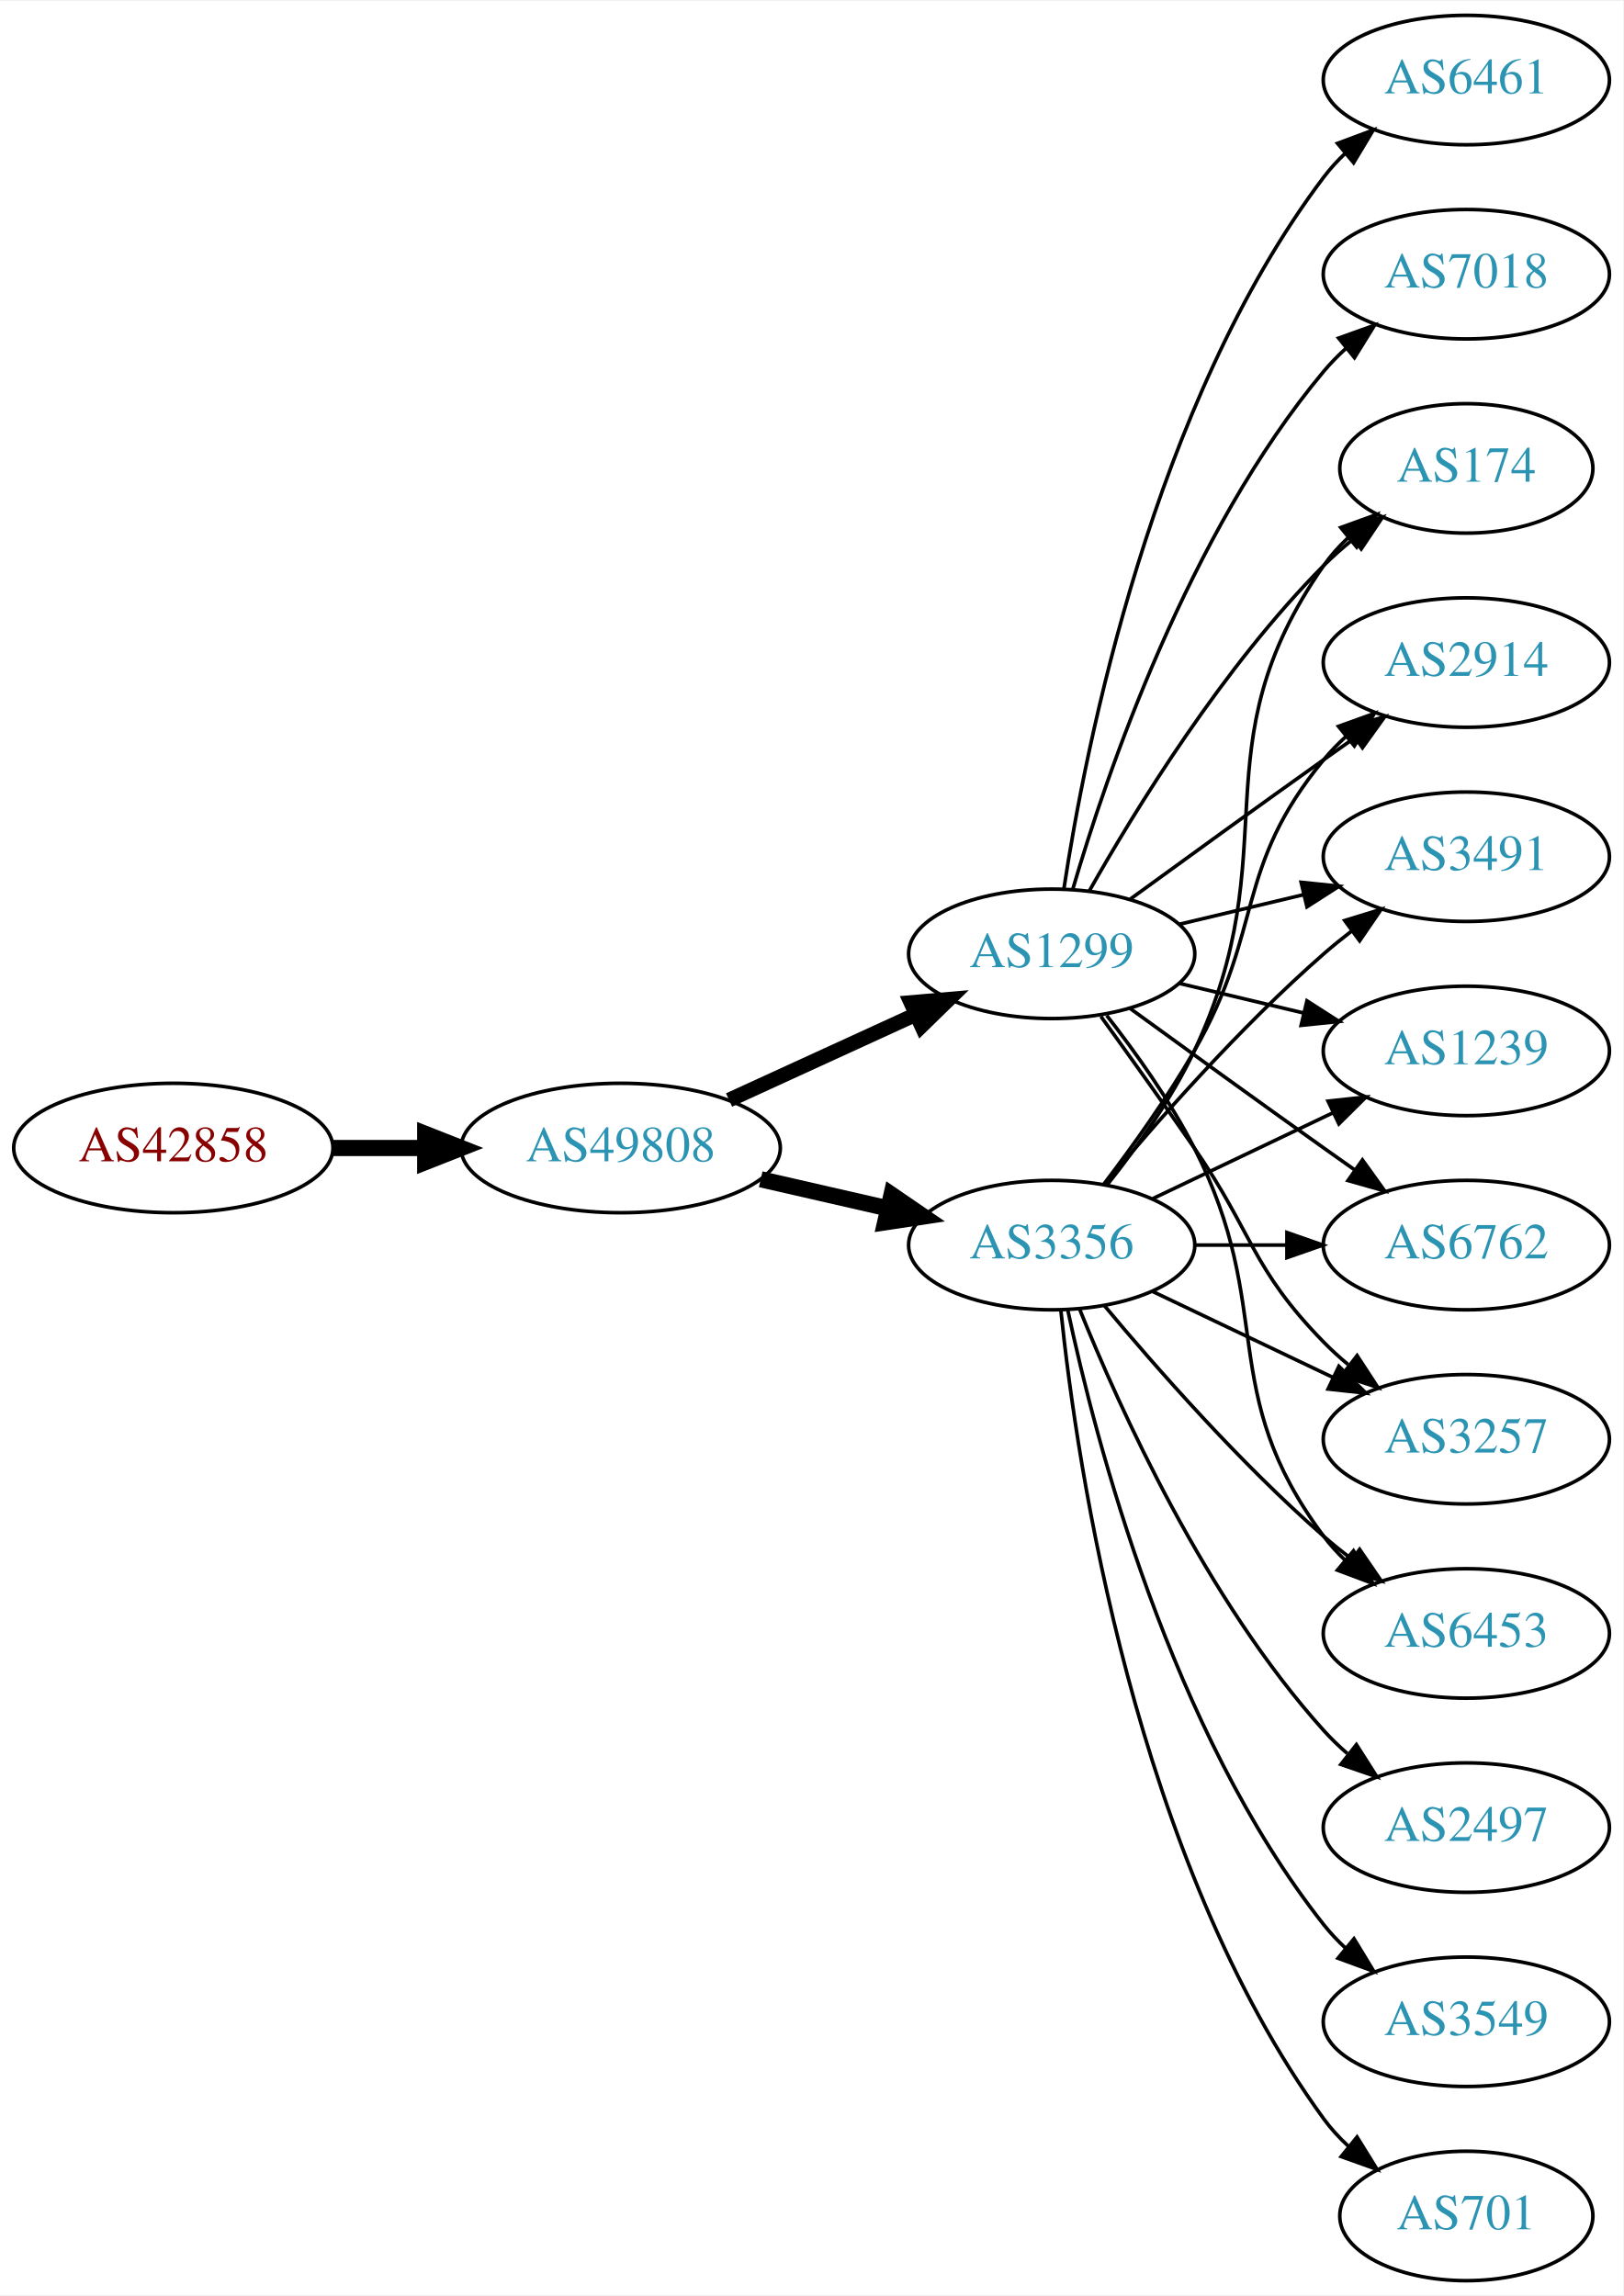
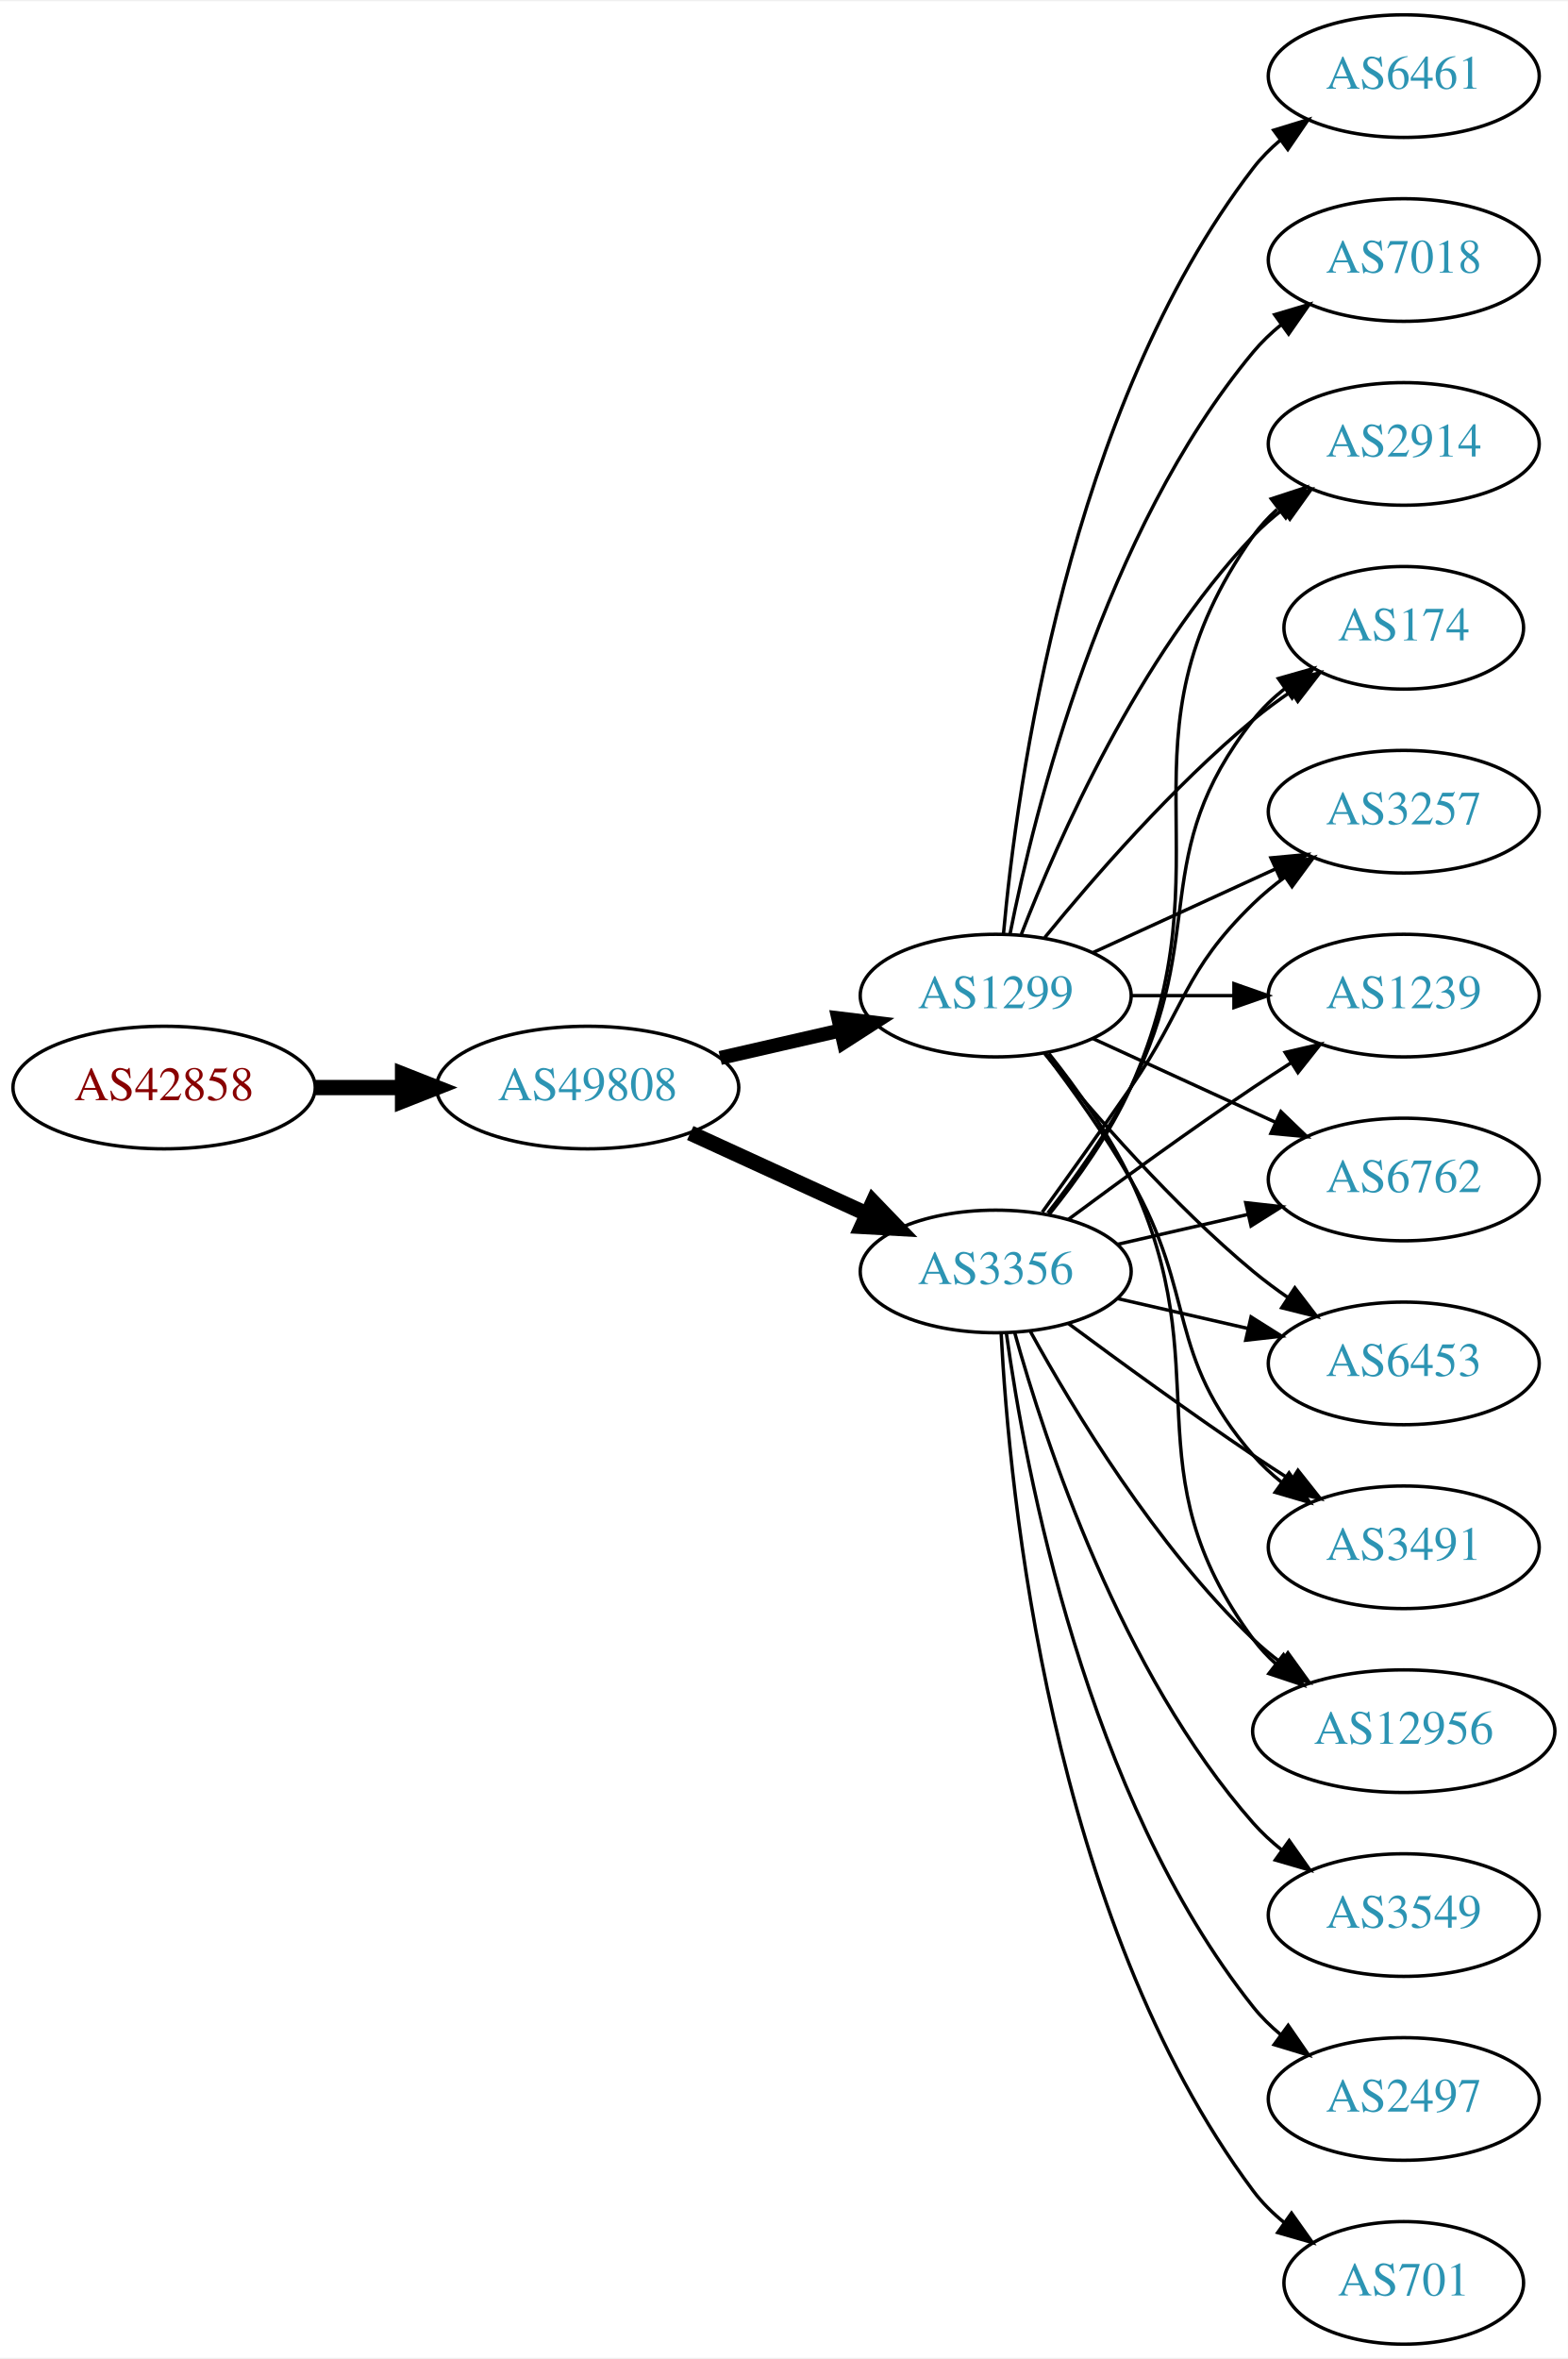
- <svg xmlns="http://www.w3.org/2000/svg" xmlns:xlink="http://www.w3.org/1999/xlink" width="451pt" height="638pt" viewBox="0.00 0.00 451.37 638.00">
-   <g id="graph0" class="graph" transform="scale(1 1) rotate(0) translate(4 634)">
-     <polygon fill="white" stroke="none" points="-4,4 -4,-634 447.37,-634 447.37,4 -4,4" />
+ <svg xmlns="http://www.w3.org/2000/svg" xmlns:xlink="http://www.w3.org/1999/xlink" width="460pt" height="692pt" viewBox="0.00 0.00 460.47 692.00">
+   <g id="graph0" class="graph" transform="scale(1 1) rotate(0) translate(4 688)">
+     <polygon fill="white" stroke="none" points="-4,4 -4,-688 456.469,-688 456.469,4 -4,4" />
    <g id="node1" class="node">
      <g id="a_node1">
        <a xlink:href="/asn/42858" xlink:title="AS42858 ~ WeTi-AS [AT]">
-           <ellipse fill="#ffffff" stroke="black" cx="44.196" cy="-315" rx="44.393" ry="18" />
-           <text text-anchor="middle" x="44.196" y="-311.3" font-family="Times,serif" font-size="14.00" fill="#880000">AS42858</text>
+           <ellipse fill="#ffffff" stroke="black" cx="44.196" cy="-369" rx="44.393" ry="18" />
+           <text text-anchor="middle" x="44.196" y="-365.3" font-family="Times,serif" font-size="14.00" fill="#880000">AS42858</text>
        </a>
      </g>
    </g>
    <g id="node2" class="node">
      <g id="a_node2">
        <a xlink:href="/asn/49808" xlink:title="AS49808 ~ POWERSPEED-AS [AT]">
-           <ellipse fill="#ffffff" stroke="black" cx="168.588" cy="-315" rx="44.393" ry="18" />
-           <text text-anchor="middle" x="168.588" y="-311.3" font-family="Times,serif" font-size="14.00" fill="#2c94b3">AS49808</text>
+           <ellipse fill="#ffffff" stroke="black" cx="168.588" cy="-369" rx="44.393" ry="18" />
+           <text text-anchor="middle" x="168.588" y="-365.3" font-family="Times,serif" font-size="14.00" fill="#2c94b3">AS49808</text>
        </a>
      </g>
    </g>
    <g id="edge1" class="edge">
-       <path fill="none" stroke="black" stroke-width="4.5" d="M88.692,-315C96.898,-315 105.569,-315 114.041,-315" />
-       <polygon fill="black" stroke="black" stroke-width="4.5" points="114.233,-318.938 124.233,-315 114.233,-311.063 114.233,-318.938" />
+       <path fill="none" stroke="black" stroke-width="4.5" d="M88.692,-369C96.898,-369 105.569,-369 114.041,-369" />
+       <polygon fill="black" stroke="black" stroke-width="4.5" points="114.233,-372.938 124.233,-369 114.233,-365.063 114.233,-372.938" />
    </g>
    <g id="node3" class="node">
      <g id="a_node3">
        <a xlink:href="/asn/3356" xlink:title="AS3356 ~ Level 3 Parent, LLC [US]">
-           <ellipse fill="#ffffff" stroke="black" cx="288.431" cy="-288" rx="39.794" ry="18" />
-           <text text-anchor="middle" x="288.431" y="-284.3" font-family="Times,serif" font-size="14.00" fill="#2c94b3">AS3356</text>
+           <ellipse fill="#ffffff" stroke="black" cx="288.431" cy="-315" rx="39.794" ry="18" />
+           <text text-anchor="middle" x="288.431" y="-311.3" font-family="Times,serif" font-size="14.00" fill="#2c94b3">AS3356</text>
        </a>
      </g>
    </g>
    <g id="edge2" class="edge">
-       <path fill="none" stroke="black" stroke-width="4.5" d="M207.523,-306.308C218.764,-303.733 231.176,-300.889 242.799,-298.226" />
-       <polygon fill="black" stroke="black" stroke-width="4.5" points="243.893,-302.015 252.761,-295.943 242.134,-294.339 243.893,-302.015" />
+       <path fill="none" stroke="black" stroke-width="4.5" d="M198.718,-355.652C214.329,-348.498 233.727,-339.609 250.399,-331.97" />
+       <polygon fill="black" stroke="black" stroke-width="4.5" points="252.4,-335.384 259.851,-327.638 249.119,-328.225 252.4,-335.384" />
    </g>
    <g id="node4" class="node">
      <g id="a_node4">
        <a xlink:href="/asn/1299" xlink:title="AS1299 ~ Telia Carrier [EU]">
-           <ellipse fill="#ffffff" stroke="black" cx="288.431" cy="-369" rx="39.794" ry="18" />
-           <text text-anchor="middle" x="288.431" y="-365.3" font-family="Times,serif" font-size="14.00" fill="#2c94b3">AS1299</text>
+           <ellipse fill="#ffffff" stroke="black" cx="288.431" cy="-396" rx="39.794" ry="18" />
+           <text text-anchor="middle" x="288.431" y="-392.3" font-family="Times,serif" font-size="14.00" fill="#2c94b3">AS1299</text>
        </a>
      </g>
    </g>
    <g id="edge3" class="edge">
-       <path fill="none" stroke="black" stroke-width="4.091" d="M198.718,-328.348C214.329,-335.502 233.727,-344.391 250.399,-352.03" />
-       <polygon fill="black" stroke="black" stroke-width="4.091" points="249.269,-355.45 259.851,-356.362 252.251,-348.942 249.269,-355.45" />
+       <path fill="none" stroke="black" stroke-width="4.125" d="M207.523,-377.692C218.764,-380.267 231.176,-383.111 242.799,-385.774" />
+       <polygon fill="black" stroke="black" stroke-width="4.125" points="242.208,-389.341 252.761,-388.057 243.82,-382.305 242.208,-389.341" />
    </g>
    <g id="node5" class="node">
      <g id="a_node5">
+         <a xlink:href="/asn/6453" xlink:title="AS6453 ~ TATA COMMUNICATIONS (AMERICA) INC [US]">
+           <ellipse fill="#ffffff" stroke="black" cx="408.273" cy="-288" rx="39.794" ry="18" />
+           <text text-anchor="middle" x="408.273" y="-284.3" font-family="Times,serif" font-size="14.00" fill="#2c94b3">AS6453</text>
+         </a>
+       </g>
+     </g>
+     <g id="edge14" class="edge">
+       <path fill="none" stroke="black" d="M324.15,-307.045C336.15,-304.296 349.771,-301.175 362.463,-298.267" />
+       <polygon fill="black" stroke="black" points="363.429,-301.636 372.395,-295.991 361.866,-294.813 363.429,-301.636" />
+     </g>
+     <g id="node7" class="node">
+       <g id="a_node7">
+         <a xlink:href="/asn/3491" xlink:title="AS3491 ~ PCCW Global, Inc. [US]">
+           <ellipse fill="#ffffff" stroke="black" cx="408.273" cy="-234" rx="39.794" ry="18" />
+           <text text-anchor="middle" x="408.273" y="-230.3" font-family="Times,serif" font-size="14.00" fill="#2c94b3">AS3491</text>
+         </a>
+       </g>
+     </g>
+     <g id="edge24" class="edge">
+       <path fill="none" stroke="black" d="M309.761,-299.723C324.623,-288.696 345.368,-273.593 364.077,-261 367.626,-258.611 371.377,-256.161 375.125,-253.758" />
+       <polygon fill="black" stroke="black" points="377.193,-256.591 383.774,-248.288 373.451,-250.675 377.193,-256.591" />
+     </g>
+     <g id="node8" class="node">
+       <g id="a_node8">
+         <a xlink:href="/asn/12956" xlink:title="AS12956 ~ TELXIUS [ES]">
+           <ellipse fill="#ffffff" stroke="black" cx="408.273" cy="-180" rx="44.393" ry="18" />
+           <text text-anchor="middle" x="408.273" y="-176.3" font-family="Times,serif" font-size="14.00" fill="#2c94b3">AS12956</text>
+         </a>
+       </g>
+     </g>
+     <g id="edge20" class="edge">
+       <path fill="none" stroke="black" d="M298.672,-297.287C311.218,-274.439 335.394,-234.389 364.077,-207 366.584,-204.607 369.335,-202.313 372.197,-200.145" />
+       <polygon fill="black" stroke="black" points="374.249,-202.982 380.448,-194.39 370.244,-197.241 374.249,-202.982" />
+     </g>
+     <g id="node9" class="node">
+       <g id="a_node9">
+         <a xlink:href="/asn/2914" xlink:title="AS2914 ~ NTT America, Inc. [US]">
+           <ellipse fill="#ffffff" stroke="black" cx="408.273" cy="-558" rx="39.794" ry="18" />
+           <text text-anchor="middle" x="408.273" y="-554.3" font-family="Times,serif" font-size="14.00" fill="#2c94b3">AS2914</text>
+         </a>
+       </g>
+     </g>
+     <g id="edge21" class="edge">
+       <path fill="none" stroke="black" d="M304.242,-331.894C312.4,-342.025 322.061,-355.525 328.077,-369 358.147,-436.349 321.498,-470.775 364.077,-531 366.068,-533.816 368.455,-536.401 371.071,-538.76" />
+       <polygon fill="black" stroke="black" points="369.371,-541.865 379.44,-545.162 373.624,-536.306 369.371,-541.865" />
+     </g>
+     <g id="node10" class="node">
+       <g id="a_node10">
        <a xlink:href="/asn/174" xlink:title="AS174 ~ Cogent Communications [US]">
-           <ellipse fill="#ffffff" stroke="black" cx="403.724" cy="-504" rx="35.194" ry="18" />
-           <text text-anchor="middle" x="403.724" y="-500.3" font-family="Times,serif" font-size="14.00" fill="#2c94b3">AS174</text>
-         </a>
-       </g>
+           <ellipse fill="#ffffff" stroke="black" cx="408.273" cy="-504" rx="35.194" ry="18" />
+           <text text-anchor="middle" x="408.273" y="-500.3" font-family="Times,serif" font-size="14.00" fill="#2c94b3">AS174</text>
+         </a>
+       </g>
+     </g>
+     <g id="edge15" class="edge">
+       <path fill="none" stroke="black" d="M303.727,-332.14C311.713,-342.353 321.375,-355.853 328.077,-369 351.058,-414.077 332.779,-437.246 364.077,-477 366.724,-480.361 369.912,-483.417 373.344,-486.161" />
+       <polygon fill="black" stroke="black" points="371.457,-489.113 381.651,-492 375.482,-483.386 371.457,-489.113" />
+     </g>
+     <g id="node12" class="node">
+       <g id="a_node12">
+         <a xlink:href="/asn/3257" xlink:title="AS3257 ~ GTT [DE]">
+           <ellipse fill="#ffffff" stroke="black" cx="408.273" cy="-450" rx="39.794" ry="18" />
+           <text text-anchor="middle" x="408.273" y="-446.3" font-family="Times,serif" font-size="14.00" fill="#2c94b3">AS3257</text>
+         </a>
+       </g>
+     </g>
+     <g id="edge16" class="edge">
+       <path fill="none" stroke="black" d="M302.11,-332.406C309.725,-342.937 319.558,-356.67 328.077,-369 344.473,-392.731 343.384,-402.906 364.077,-423 366.922,-425.763 370.096,-428.386 373.396,-430.834" />
+       <polygon fill="black" stroke="black" points="371.513,-433.786 381.744,-436.538 375.462,-428.006 371.513,-433.786" />
+     </g>
+     <g id="node13" class="node">
+       <g id="a_node13">
+         <a xlink:href="/asn/1239" xlink:title="AS1239 ~ Sprint [US]">
+           <ellipse fill="#ffffff" stroke="black" cx="408.273" cy="-396" rx="39.794" ry="18" />
+           <text text-anchor="middle" x="408.273" y="-392.3" font-family="Times,serif" font-size="14.00" fill="#2c94b3">AS1239</text>
+         </a>
+       </g>
+     </g>
+     <g id="edge17" class="edge">
+       <path fill="none" stroke="black" d="M309.761,-330.277C324.623,-341.304 345.368,-356.407 364.077,-369 367.626,-371.389 371.377,-373.839 375.125,-376.242" />
+       <polygon fill="black" stroke="black" points="373.451,-379.325 383.774,-381.712 377.193,-373.409 373.451,-379.325" />
+     </g>
+     <g id="node14" class="node">
+       <g id="a_node14">
+         <a xlink:href="/asn/6762" xlink:title="AS6762 ~ TELECOM ITALIA SPARKLE S.p.A. [IT]">
+           <ellipse fill="#ffffff" stroke="black" cx="408.273" cy="-342" rx="39.794" ry="18" />
+           <text text-anchor="middle" x="408.273" y="-338.3" font-family="Times,serif" font-size="14.00" fill="#2c94b3">AS6762</text>
+         </a>
+       </g>
+     </g>
+     <g id="edge18" class="edge">
+       <path fill="none" stroke="black" d="M324.15,-322.955C336.15,-325.704 349.771,-328.825 362.463,-331.733" />
+       <polygon fill="black" stroke="black" points="361.866,-335.187 372.395,-334.009 363.429,-328.364 361.866,-335.187" />
+     </g>
+     <g id="node15" class="node">
+       <g id="a_node15">
+         <a xlink:href="/asn/3549" xlink:title="AS3549 ~ Level 3 Parent, LLC [US]">
+           <ellipse fill="#ffffff" stroke="black" cx="408.273" cy="-126" rx="39.794" ry="18" />
+           <text text-anchor="middle" x="408.273" y="-122.3" font-family="Times,serif" font-size="14.00" fill="#2c94b3">AS3549</text>
+         </a>
+       </g>
+     </g>
+     <g id="edge19" class="edge">
+       <path fill="none" stroke="black" d="M294.004,-297.054C302.909,-265.005 325.194,-197.158 364.077,-153 366.561,-150.179 369.411,-147.551 372.437,-145.129" />
+       <polygon fill="black" stroke="black" points="374.622,-147.869 380.726,-139.209 370.554,-142.172 374.622,-147.869" />
+     </g>
+     <g id="node16" class="node">
+       <g id="a_node16">
+         <a xlink:href="/asn/2497" xlink:title="AS2497 ~ Internet Initiative Japan Inc. [JP]">
+           <ellipse fill="#ffffff" stroke="black" cx="408.273" cy="-72" rx="39.794" ry="18" />
+           <text text-anchor="middle" x="408.273" y="-68.3" font-family="Times,serif" font-size="14.00" fill="#2c94b3">AS2497</text>
+         </a>
+       </g>
+     </g>
+     <g id="edge22" class="edge">
+       <path fill="none" stroke="black" d="M291.57,-296.83C297.07,-257.026 314.896,-160.767 364.077,-99 366.419,-96.06 369.173,-93.351 372.139,-90.879" />
+       <polygon fill="black" stroke="black" points="374.331,-93.612 380.345,-84.89 370.204,-87.958 374.331,-93.612" />
+     </g>
+     <g id="node17" class="node">
+       <g id="a_node17">
+         <a xlink:href="/asn/701" xlink:title="AS701 ~ UUNET [US]">
+           <ellipse fill="#ffffff" stroke="black" cx="408.273" cy="-18" rx="35.194" ry="18" />
+           <text text-anchor="middle" x="408.273" y="-14.3" font-family="Times,serif" font-size="14.00" fill="#2c94b3">AS701</text>
+         </a>
+       </g>
+     </g>
+     <g id="edge23" class="edge">
+       <path fill="none" stroke="black" d="M290.023,-296.977C292.399,-250.588 304.317,-125.107 364.077,-45 366.635,-41.571 369.769,-38.474 373.17,-35.705" />
+       <polygon fill="black" stroke="black" points="375.308,-38.479 381.443,-29.841 371.261,-32.769 375.308,-38.479" />
    </g>
    <g id="edge4" class="edge">
-       <path fill="none" stroke="black" d="M304.031,-304.991C312.118,-315.155 321.78,-328.655 328.077,-342 354.576,-398.159 328.464,-426.131 364.077,-477 366.002,-479.749 368.301,-482.31 370.806,-484.673" />
-       <polygon fill="black" stroke="black" points="368.803,-487.555 378.767,-491.156 373.223,-482.127 368.803,-487.555" />
+       <path fill="none" stroke="black" d="M302.85,-378.935C316.964,-361.625 340.379,-334.655 364.077,-315 367.294,-312.332 370.794,-309.73 374.365,-307.259" />
+       <polygon fill="black" stroke="black" points="376.288,-310.183 382.721,-301.764 372.442,-304.334 376.288,-310.183" />
    </g>
    <g id="node6" class="node">
      <g id="a_node6">
-         <a xlink:href="/asn/2497" xlink:title="AS2497 ~ Internet Initiative Japan Inc. [JP]">
-           <ellipse fill="#ffffff" stroke="black" cx="403.724" cy="-126" rx="39.794" ry="18" />
-           <text text-anchor="middle" x="403.724" y="-122.3" font-family="Times,serif" font-size="14.00" fill="#2c94b3">AS2497</text>
+         <a xlink:href="/asn/7018" xlink:title="AS7018 ~ AT&amp;T Services, Inc. [US]">
+           <ellipse fill="#ffffff" stroke="black" cx="408.273" cy="-612" rx="39.794" ry="18" />
+           <text text-anchor="middle" x="408.273" y="-608.3" font-family="Times,serif" font-size="14.00" fill="#2c94b3">AS7018</text>
        </a>
      </g>
    </g>
    <g id="edge5" class="edge">
-       <path fill="none" stroke="black" d="M296.179,-270.213C307.23,-242.757 331.283,-189.422 364.077,-153 366.08,-150.776 368.298,-148.637 370.631,-146.603" />
-       <polygon fill="black" stroke="black" points="373.161,-149.065 378.85,-140.127 368.829,-143.567 373.161,-149.065" />
-     </g>
-     <g id="node7" class="node">
-       <g id="a_node7">
-         <a xlink:href="/asn/2914" xlink:title="AS2914 ~ NTT America, Inc. [US]">
-           <ellipse fill="#ffffff" stroke="black" cx="403.724" cy="-450" rx="39.794" ry="18" />
-           <text text-anchor="middle" x="403.724" y="-446.3" font-family="Times,serif" font-size="14.00" fill="#2c94b3">AS2914</text>
-         </a>
-       </g>
+       <path fill="none" stroke="black" d="M292.629,-414.073C299.793,-450.141 320.067,-532.125 364.077,-585 366.482,-587.889 369.278,-590.563 372.271,-593.013" />
+       <polygon fill="black" stroke="black" points="370.359,-595.95 380.514,-598.973 374.461,-590.277 370.359,-595.95" />
    </g>
    <g id="edge6" class="edge">
-       <path fill="none" stroke="black" d="M302.892,-304.913C310.785,-315.27 320.634,-328.992 328.077,-342 347.642,-376.194 339.013,-392.606 364.077,-423 365.932,-425.25 368.02,-427.396 370.238,-429.424" />
-       <polygon fill="black" stroke="black" points="368.174,-432.256 378.143,-435.844 372.587,-426.823 368.174,-432.256" />
-     </g>
-     <g id="node8" class="node">
-       <g id="a_node8">
-         <a xlink:href="/asn/3491" xlink:title="AS3491 ~ PCCW Global, Inc. [US]">
-           <ellipse fill="#ffffff" stroke="black" cx="403.724" cy="-396" rx="39.794" ry="18" />
-           <text text-anchor="middle" x="403.724" y="-392.3" font-family="Times,serif" font-size="14.00" fill="#2c94b3">AS3491</text>
-         </a>
-       </g>
+       <path fill="none" stroke="black" d="M302.892,-379.087C310.785,-368.73 320.634,-355.008 328.077,-342 347.642,-307.806 338.243,-290.742 364.077,-261 366.542,-258.162 369.379,-255.523 372.397,-253.094" />
+       <polygon fill="black" stroke="black" points="374.583,-255.833 380.675,-247.164 370.507,-250.142 374.583,-255.833" />
    </g>
    <g id="edge7" class="edge">
-       <path fill="none" stroke="black" d="M303.061,-304.817C317.343,-321.929 340.89,-348.745 364.077,-369 366.543,-371.154 369.182,-373.294 371.879,-375.372" />
-       <polygon fill="black" stroke="black" points="369.904,-378.264 380.033,-381.37 374.052,-372.625 369.904,-378.264" />
-     </g>
-     <g id="node9" class="node">
-       <g id="a_node9">
-         <a xlink:href="/asn/1239" xlink:title="AS1239 ~ Sprint [US]">
-           <ellipse fill="#ffffff" stroke="black" cx="403.724" cy="-342" rx="39.794" ry="18" />
-           <text text-anchor="middle" x="403.724" y="-338.3" font-family="Times,serif" font-size="14.00" fill="#2c94b3">AS1239</text>
-         </a>
-       </g>
+       <path fill="none" stroke="black" d="M304.031,-379.009C312.118,-368.845 321.78,-355.345 328.077,-342 354.576,-285.841 327.174,-256.941 364.077,-207 366.022,-204.368 368.307,-201.933 370.793,-199.693" />
+       <polygon fill="black" stroke="black" points="372.954,-202.446 378.716,-193.555 368.667,-196.913 372.954,-202.446" />
    </g>
    <g id="edge8" class="edge">
-       <path fill="none" stroke="black" d="M316.567,-300.934C331.561,-308.081 350.382,-317.052 366.605,-324.785" />
-       <polygon fill="black" stroke="black" points="365.276,-328.028 375.809,-329.171 368.288,-321.709 365.276,-328.028" />
-     </g>
-     <g id="node10" class="node">
-       <g id="a_node10">
-         <a xlink:href="/asn/6762" xlink:title="AS6762 ~ TELECOM ITALIA SPARKLE S.p.A. [IT]">
-           <ellipse fill="#ffffff" stroke="black" cx="403.724" cy="-288" rx="39.794" ry="18" />
-           <text text-anchor="middle" x="403.724" y="-284.3" font-family="Times,serif" font-size="14.00" fill="#2c94b3">AS6762</text>
-         </a>
-       </g>
+       <path fill="none" stroke="black" d="M295.954,-413.994C306.704,-441.728 330.362,-495.429 364.077,-531 366.663,-533.728 369.581,-536.294 372.649,-538.677" />
+       <polygon fill="black" stroke="black" points="370.803,-541.658 380.997,-544.543 374.827,-535.93 370.803,-541.658" />
    </g>
    <g id="edge9" class="edge">
-       <path fill="none" stroke="black" d="M328.103,-288C336.306,-288 345.07,-288 353.602,-288" />
-       <polygon fill="black" stroke="black" points="353.841,-291.5 363.841,-288 353.841,-284.5 353.841,-291.5" />
+       <path fill="none" stroke="black" d="M302.85,-413.065C316.964,-430.375 340.379,-457.345 364.077,-477 367.54,-479.872 371.333,-482.669 375.187,-485.308" />
+       <polygon fill="black" stroke="black" points="373.33,-488.275 383.62,-490.797 377.149,-482.408 373.33,-488.275" />
    </g>
    <g id="node11" class="node">
      <g id="a_node11">
-         <a xlink:href="/asn/3257" xlink:title="AS3257 ~ GTT [DE]">
-           <ellipse fill="#ffffff" stroke="black" cx="403.724" cy="-234" rx="39.794" ry="18" />
-           <text text-anchor="middle" x="403.724" y="-230.3" font-family="Times,serif" font-size="14.00" fill="#2c94b3">AS3257</text>
+         <a xlink:href="/asn/6461" xlink:title="AS6461 ~ Zayo Bandwidth [US]">
+           <ellipse fill="#ffffff" stroke="black" cx="408.273" cy="-666" rx="39.794" ry="18" />
+           <text text-anchor="middle" x="408.273" y="-662.3" font-family="Times,serif" font-size="14.00" fill="#2c94b3">AS6461</text>
        </a>
      </g>
    </g>
    <g id="edge10" class="edge">
-       <path fill="none" stroke="black" d="M316.567,-275.066C331.561,-267.919 350.382,-258.948 366.605,-251.215" />
-       <polygon fill="black" stroke="black" points="368.288,-254.291 375.809,-246.829 365.276,-247.972 368.288,-254.291" />
-     </g>
-     <g id="node12" class="node">
-       <g id="a_node12">
-         <a xlink:href="/asn/6453" xlink:title="AS6453 ~ TATA COMMUNICATIONS (AMERICA) INC [US]">
-           <ellipse fill="#ffffff" stroke="black" cx="403.724" cy="-180" rx="39.794" ry="18" />
-           <text text-anchor="middle" x="403.724" y="-176.3" font-family="Times,serif" font-size="14.00" fill="#2c94b3">AS6453</text>
-         </a>
-       </g>
+       <path fill="none" stroke="black" d="M290.715,-414.117C294.613,-457.332 309.63,-568.131 364.077,-639 366.367,-641.981 369.087,-644.716 372.032,-647.205" />
+       <polygon fill="black" stroke="black" points="370.078,-650.113 380.208,-653.218 374.225,-644.473 370.078,-650.113" />
    </g>
    <g id="edge11" class="edge">
-       <path fill="none" stroke="black" d="M303.061,-271.183C317.343,-254.071 340.89,-227.255 364.077,-207 366.543,-204.846 369.182,-202.706 371.879,-200.628" />
-       <polygon fill="black" stroke="black" points="374.052,-203.375 380.033,-194.63 369.904,-197.736 374.052,-203.375" />
-     </g>
-     <g id="node13" class="node">
-       <g id="a_node13">
-         <a xlink:href="/asn/3549" xlink:title="AS3549 ~ Level 3 Parent, LLC [US]">
-           <ellipse fill="#ffffff" stroke="black" cx="403.724" cy="-72" rx="39.794" ry="18" />
-           <text text-anchor="middle" x="403.724" y="-68.3" font-family="Times,serif" font-size="14.00" fill="#2c94b3">AS3549</text>
-         </a>
-       </g>
+       <path fill="none" stroke="black" d="M317.06,-408.661C333.017,-415.973 353.287,-425.261 370.57,-433.181" />
+       <polygon fill="black" stroke="black" points="369.269,-436.435 379.818,-437.419 372.185,-430.071 369.269,-436.435" />
    </g>
    <g id="edge12" class="edge">
-       <path fill="none" stroke="black" d="M292.921,-269.84C300.552,-233.97 321.544,-152.845 364.077,-99 365.885,-96.712 367.937,-94.538 370.132,-92.49" />
-       <polygon fill="black" stroke="black" points="372.486,-95.086 377.992,-86.034 368.043,-89.677 372.486,-95.086" />
-     </g>
-     <g id="node14" class="node">
-       <g id="a_node14">
-         <a xlink:href="/asn/701" xlink:title="AS701 ~ UUNET [US]">
-           <ellipse fill="#ffffff" stroke="black" cx="403.724" cy="-18" rx="35.194" ry="18" />
-           <text text-anchor="middle" x="403.724" y="-14.3" font-family="Times,serif" font-size="14.00" fill="#2c94b3">AS701</text>
-         </a>
-       </g>
+       <path fill="none" stroke="black" d="M328.343,-396C337.897,-396 348.246,-396 358.209,-396" />
+       <polygon fill="black" stroke="black" points="358.402,-399.5 368.402,-396 358.402,-392.5 358.402,-399.5" />
    </g>
    <g id="edge13" class="edge">
-       <path fill="none" stroke="black" d="M290.988,-269.744C295.458,-226.697 311.591,-117.06 364.077,-45 366.053,-42.288 368.387,-39.751 370.914,-37.404" />
-       <polygon fill="black" stroke="black" points="373.33,-39.952 378.909,-30.945 368.931,-34.508 373.33,-39.952" />
-     </g>
-     <g id="edge18" class="edge">
-       <path fill="none" stroke="black" d="M298.891,-386.49C311.672,-409.096 336.105,-448.886 364.077,-477 366.578,-479.513 369.338,-481.949 372.199,-484.261" />
-       <polygon fill="black" stroke="black" points="370.298,-487.21 380.396,-490.413 374.5,-481.611 370.298,-487.21" />
-     </g>
-     <g id="edge20" class="edge">
-       <path fill="none" stroke="black" d="M310.279,-384.222C325.213,-395.091 345.827,-410.025 364.077,-423 366.898,-425.005 369.841,-427.085 372.789,-429.159" />
-       <polygon fill="black" stroke="black" points="370.816,-432.05 381.013,-434.926 374.835,-426.319 370.816,-432.05" />
-     </g>
-     <g id="edge17" class="edge">
-       <path fill="none" stroke="black" d="M324.038,-377.248C334.909,-379.838 347.064,-382.735 358.506,-385.462" />
-       <polygon fill="black" stroke="black" points="357.789,-388.889 368.328,-387.803 359.412,-382.08 357.789,-388.889" />
-     </g>
-     <g id="edge21" class="edge">
-       <path fill="none" stroke="black" d="M324.038,-360.752C334.909,-358.162 347.064,-355.265 358.506,-352.538" />
-       <polygon fill="black" stroke="black" points="359.412,-355.92 368.328,-350.197 357.789,-349.111 359.412,-355.92" />
-     </g>
-     <g id="edge19" class="edge">
-       <path fill="none" stroke="black" d="M310.279,-353.778C325.213,-342.909 345.827,-327.975 364.077,-315 366.898,-312.995 369.841,-310.915 372.789,-308.841" />
-       <polygon fill="black" stroke="black" points="374.835,-311.681 381.013,-303.074 370.816,-305.95 374.835,-311.681" />
-     </g>
-     <g id="edge15" class="edge">
-       <path fill="none" stroke="black" d="M302.11,-351.594C309.725,-341.063 319.558,-327.33 328.077,-315 344.473,-291.269 343.905,-281.617 364.077,-261 366.17,-258.861 368.453,-256.782 370.83,-254.79" />
-       <polygon fill="black" stroke="black" points="373.349,-257.268 379.13,-248.389 369.074,-251.725 373.349,-257.268" />
-     </g>
-     <g id="edge22" class="edge">
-       <path fill="none" stroke="black" d="M303.727,-351.86C311.713,-341.647 321.375,-328.147 328.077,-315 351.058,-269.923 333.806,-247.542 364.077,-207 365.822,-204.664 367.829,-202.455 369.992,-200.383" />
-       <polygon fill="black" stroke="black" points="372.352,-202.973 377.793,-193.882 367.87,-197.595 372.352,-202.973" />
-     </g>
-     <g id="node15" class="node">
-       <g id="a_node15">
-         <a xlink:href="/asn/6461" xlink:title="AS6461 ~ Zayo Bandwidth [US]">
-           <ellipse fill="#ffffff" stroke="black" cx="403.724" cy="-612" rx="39.794" ry="18" />
-           <text text-anchor="middle" x="403.724" y="-608.3" font-family="Times,serif" font-size="14.00" fill="#2c94b3">AS6461</text>
-         </a>
-       </g>
-     </g>
-     <g id="edge14" class="edge">
-       <path fill="none" stroke="black" d="M291.808,-386.986C297.781,-426.422 316.492,-521.995 364.077,-585 365.835,-587.327 367.851,-589.529 370.021,-591.596" />
-       <polygon fill="black" stroke="black" points="367.905,-594.389 377.833,-598.088 372.379,-589.005 367.905,-594.389" />
-     </g>
-     <g id="node16" class="node">
-       <g id="a_node16">
-         <a xlink:href="/asn/7018" xlink:title="AS7018 ~ AT&amp;T Services, Inc. [US]">
-           <ellipse fill="#ffffff" stroke="black" cx="403.724" cy="-558" rx="39.794" ry="18" />
-           <text text-anchor="middle" x="403.724" y="-554.3" font-family="Times,serif" font-size="14.00" fill="#2c94b3">AS7018</text>
-         </a>
-       </g>
-     </g>
-     <g id="edge16" class="edge">
-       <path fill="none" stroke="black" d="M294.305,-387.002C303.619,-418.844 326.435,-485.981 364.077,-531 365.948,-533.237 368.046,-535.374 370.272,-537.396" />
-       <polygon fill="black" stroke="black" points="368.216,-540.234 378.191,-543.804 372.619,-534.793 368.216,-540.234" />
+       <path fill="none" stroke="black" d="M317.06,-383.339C333.017,-376.027 353.287,-366.739 370.57,-358.819" />
+       <polygon fill="black" stroke="black" points="372.185,-361.929 379.818,-354.581 369.269,-355.565 372.185,-361.929" />
    </g>
  </g>
</svg>
